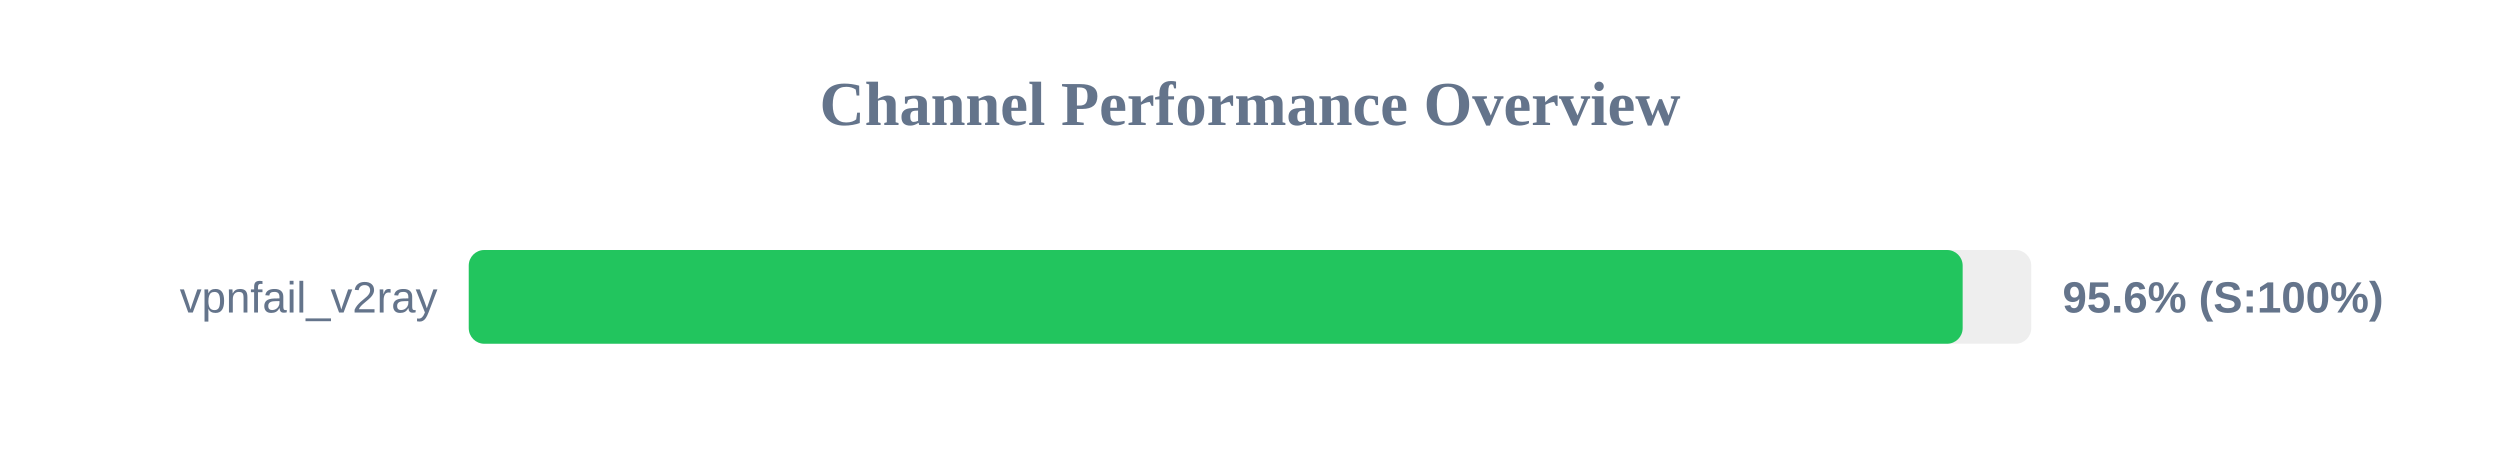
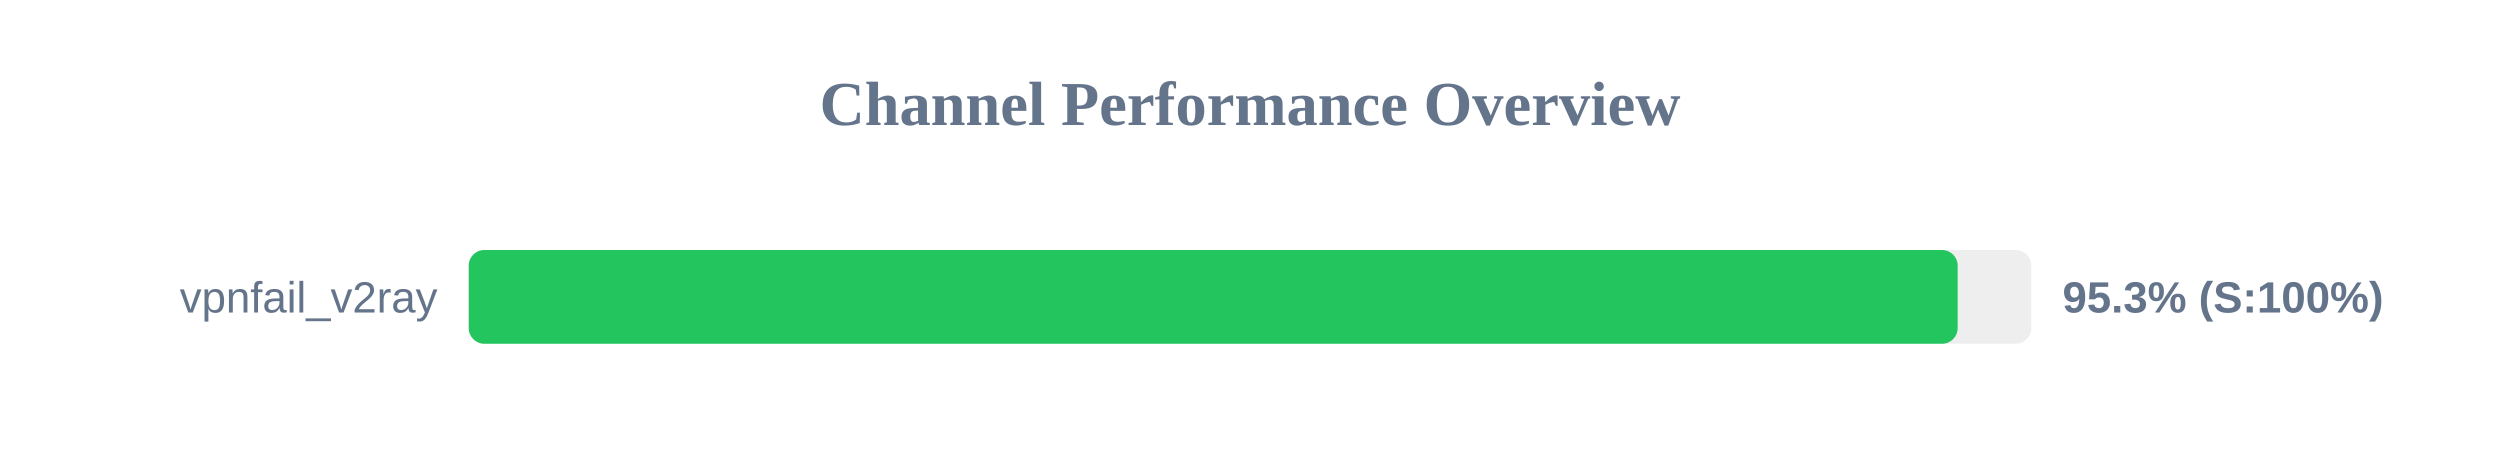
<svg xmlns="http://www.w3.org/2000/svg" width="800" height="150" version="1.1">
  <style>
        .row { font: 14px Arial; fill: #64748b; }
        .score { font: bold 14px Arial; fill: #64748b; }
    </style>
  <text x="400" y="40" text-anchor="middle" font-size="20px" font-weight="bold" fill="#64748b">Channel Performance Overview</text>
  <rect x="150" y="80" width="500" height="30" fill="#eee" rx="5" />
-   <rect x="150" y="80" width="478.05" height="30" fill="#22c55e" rx="5" />
+   <rect x="150" y="80" width="476.45" height="30" fill="#22c55e" rx="5" />
  <text x="140" y="100" text-anchor="end" class="row">vpnfail_v2ray</text>
-   <text x="660" y="100" text-anchor="start" class="score">95.6% (S:100%)</text>
+   <text x="660" y="100" text-anchor="start" class="score">95.3% (S:100%)</text>
</svg>
